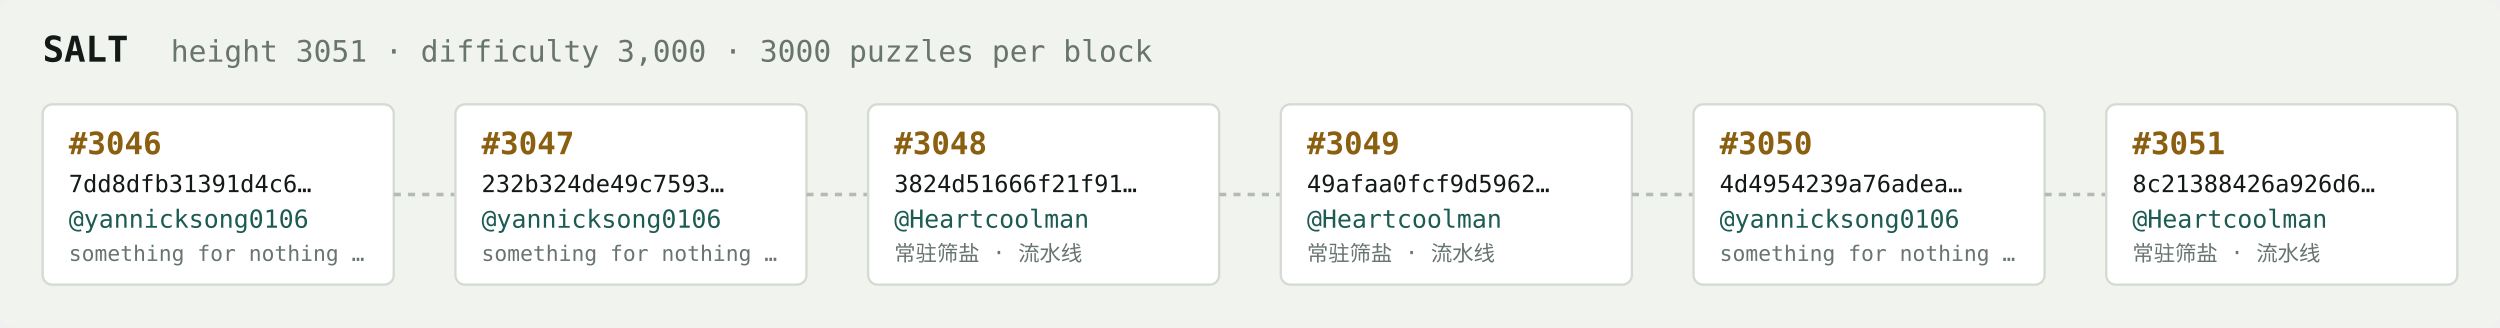
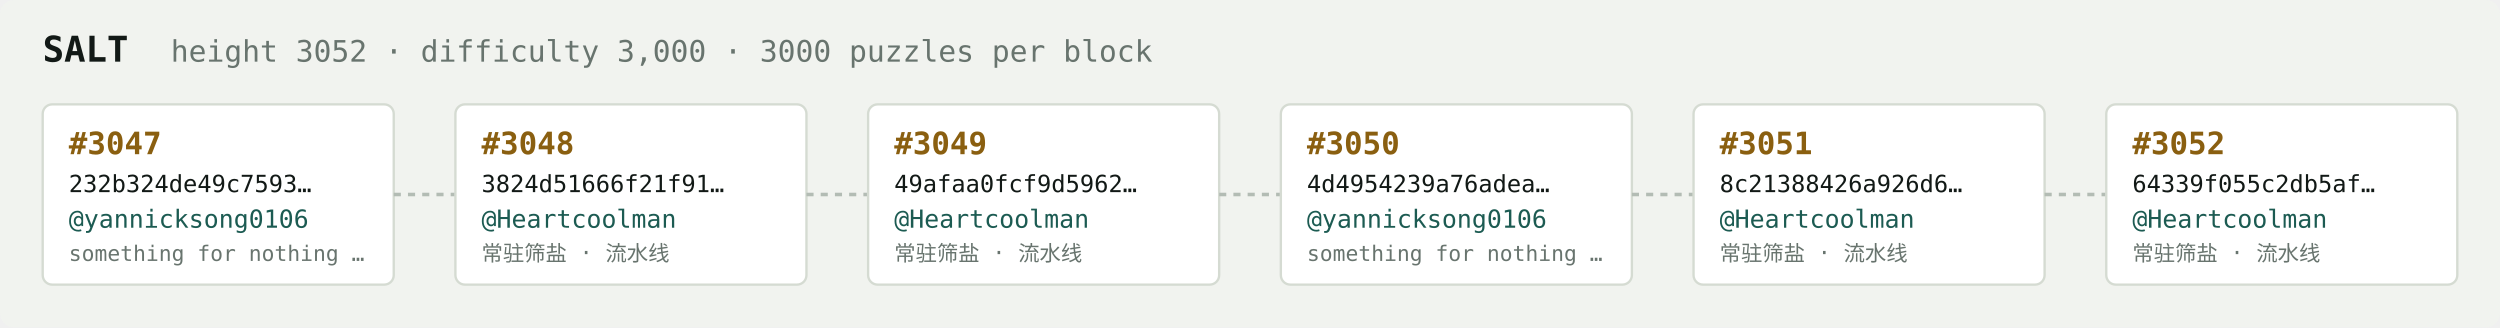
<svg xmlns="http://www.w3.org/2000/svg" width="1054" height="138" viewBox="0 0 1054 138" font-family="ui-monospace,SFMono-Regular,Menlo,monospace">
  <rect fill="#f1f3ef" width="1054" height="138" rx="6" />
  <text x="18" y="26" fill="#121916" font-size="15" font-weight="700">SALT</text>
-   <text x="72" y="26" fill="#68746e" font-size="12.5">height 3051 · difficulty 3,000 · 3000 puzzles per block</text>
+   <text x="72" y="26" fill="#68746e" font-size="12.5">height 3052 · difficulty 3,000 · 3000 puzzles per block</text>
  <rect x="18" y="44" width="148" height="76" rx="4" fill="#ffffff" stroke="#d5dbd2" stroke-width="1" />
-   <text x="29" y="65" fill="#8a5f10" font-size="13" font-weight="700">#3046</text>
-   <text x="29" y="81" fill="#121916" font-size="10">7dd8dfb31391d4c6…</text>
+   <text x="29" y="65" fill="#8a5f10" font-size="13" font-weight="700">#3047</text>
+   <text x="29" y="81" fill="#121916" font-size="10">232b324de49c7593…</text>
  <text x="29" y="96" fill="#1c5b52" font-size="10.5">@yannicksong0106</text>
  <text x="29" y="110" fill="#68746e" font-size="9">something for nothing …</text>
  <line x1="166" y1="82.0" x2="192" y2="82.0" stroke="#b3bcb4" stroke-width="1.5" stroke-dasharray="3 3" />
  <rect x="192" y="44" width="148" height="76" rx="4" fill="#ffffff" stroke="#d5dbd2" stroke-width="1" />
-   <text x="203" y="65" fill="#8a5f10" font-size="13" font-weight="700">#3047</text>
-   <text x="203" y="81" fill="#121916" font-size="10">232b324de49c7593…</text>
-   <text x="203" y="96" fill="#1c5b52" font-size="10.5">@yannicksong0106</text>
-   <text x="203" y="110" fill="#68746e" font-size="9">something for nothing …</text>
+   <text x="203" y="65" fill="#8a5f10" font-size="13" font-weight="700">#3048</text>
+   <text x="203" y="81" fill="#121916" font-size="10">3824d51666f21f91…</text>
+   <text x="203" y="96" fill="#1c5b52" font-size="10.5">@Heartcoolman</text>
+   <text x="203" y="110" fill="#68746e" font-size="9">常驻筛盐 · 流水线</text>
  <line x1="340" y1="82.0" x2="366" y2="82.0" stroke="#b3bcb4" stroke-width="1.5" stroke-dasharray="3 3" />
  <rect x="366" y="44" width="148" height="76" rx="4" fill="#ffffff" stroke="#d5dbd2" stroke-width="1" />
-   <text x="377" y="65" fill="#8a5f10" font-size="13" font-weight="700">#3048</text>
-   <text x="377" y="81" fill="#121916" font-size="10">3824d51666f21f91…</text>
+   <text x="377" y="65" fill="#8a5f10" font-size="13" font-weight="700">#3049</text>
+   <text x="377" y="81" fill="#121916" font-size="10">49afaa0fcf9d5962…</text>
  <text x="377" y="96" fill="#1c5b52" font-size="10.5">@Heartcoolman</text>
  <text x="377" y="110" fill="#68746e" font-size="9">常驻筛盐 · 流水线</text>
  <line x1="514" y1="82.0" x2="540" y2="82.0" stroke="#b3bcb4" stroke-width="1.5" stroke-dasharray="3 3" />
  <rect x="540" y="44" width="148" height="76" rx="4" fill="#ffffff" stroke="#d5dbd2" stroke-width="1" />
-   <text x="551" y="65" fill="#8a5f10" font-size="13" font-weight="700">#3049</text>
-   <text x="551" y="81" fill="#121916" font-size="10">49afaa0fcf9d5962…</text>
-   <text x="551" y="96" fill="#1c5b52" font-size="10.5">@Heartcoolman</text>
-   <text x="551" y="110" fill="#68746e" font-size="9">常驻筛盐 · 流水线</text>
+   <text x="551" y="65" fill="#8a5f10" font-size="13" font-weight="700">#3050</text>
+   <text x="551" y="81" fill="#121916" font-size="10">4d4954239a76adea…</text>
+   <text x="551" y="96" fill="#1c5b52" font-size="10.5">@yannicksong0106</text>
+   <text x="551" y="110" fill="#68746e" font-size="9">something for nothing …</text>
  <line x1="688" y1="82.0" x2="714" y2="82.0" stroke="#b3bcb4" stroke-width="1.5" stroke-dasharray="3 3" />
  <rect x="714" y="44" width="148" height="76" rx="4" fill="#ffffff" stroke="#d5dbd2" stroke-width="1" />
-   <text x="725" y="65" fill="#8a5f10" font-size="13" font-weight="700">#3050</text>
-   <text x="725" y="81" fill="#121916" font-size="10">4d4954239a76adea…</text>
-   <text x="725" y="96" fill="#1c5b52" font-size="10.5">@yannicksong0106</text>
-   <text x="725" y="110" fill="#68746e" font-size="9">something for nothing …</text>
+   <text x="725" y="65" fill="#8a5f10" font-size="13" font-weight="700">#3051</text>
+   <text x="725" y="81" fill="#121916" font-size="10">8c21388426a926d6…</text>
+   <text x="725" y="96" fill="#1c5b52" font-size="10.5">@Heartcoolman</text>
+   <text x="725" y="110" fill="#68746e" font-size="9">常驻筛盐 · 流水线</text>
  <line x1="862" y1="82.0" x2="888" y2="82.0" stroke="#b3bcb4" stroke-width="1.5" stroke-dasharray="3 3" />
  <rect x="888" y="44" width="148" height="76" rx="4" fill="#ffffff" stroke="#d5dbd2" stroke-width="1" />
-   <text x="899" y="65" fill="#8a5f10" font-size="13" font-weight="700">#3051</text>
-   <text x="899" y="81" fill="#121916" font-size="10">8c21388426a926d6…</text>
+   <text x="899" y="65" fill="#8a5f10" font-size="13" font-weight="700">#3052</text>
+   <text x="899" y="81" fill="#121916" font-size="10">64339f055c2db5af…</text>
  <text x="899" y="96" fill="#1c5b52" font-size="10.5">@Heartcoolman</text>
  <text x="899" y="110" fill="#68746e" font-size="9">常驻筛盐 · 流水线</text>
</svg>
